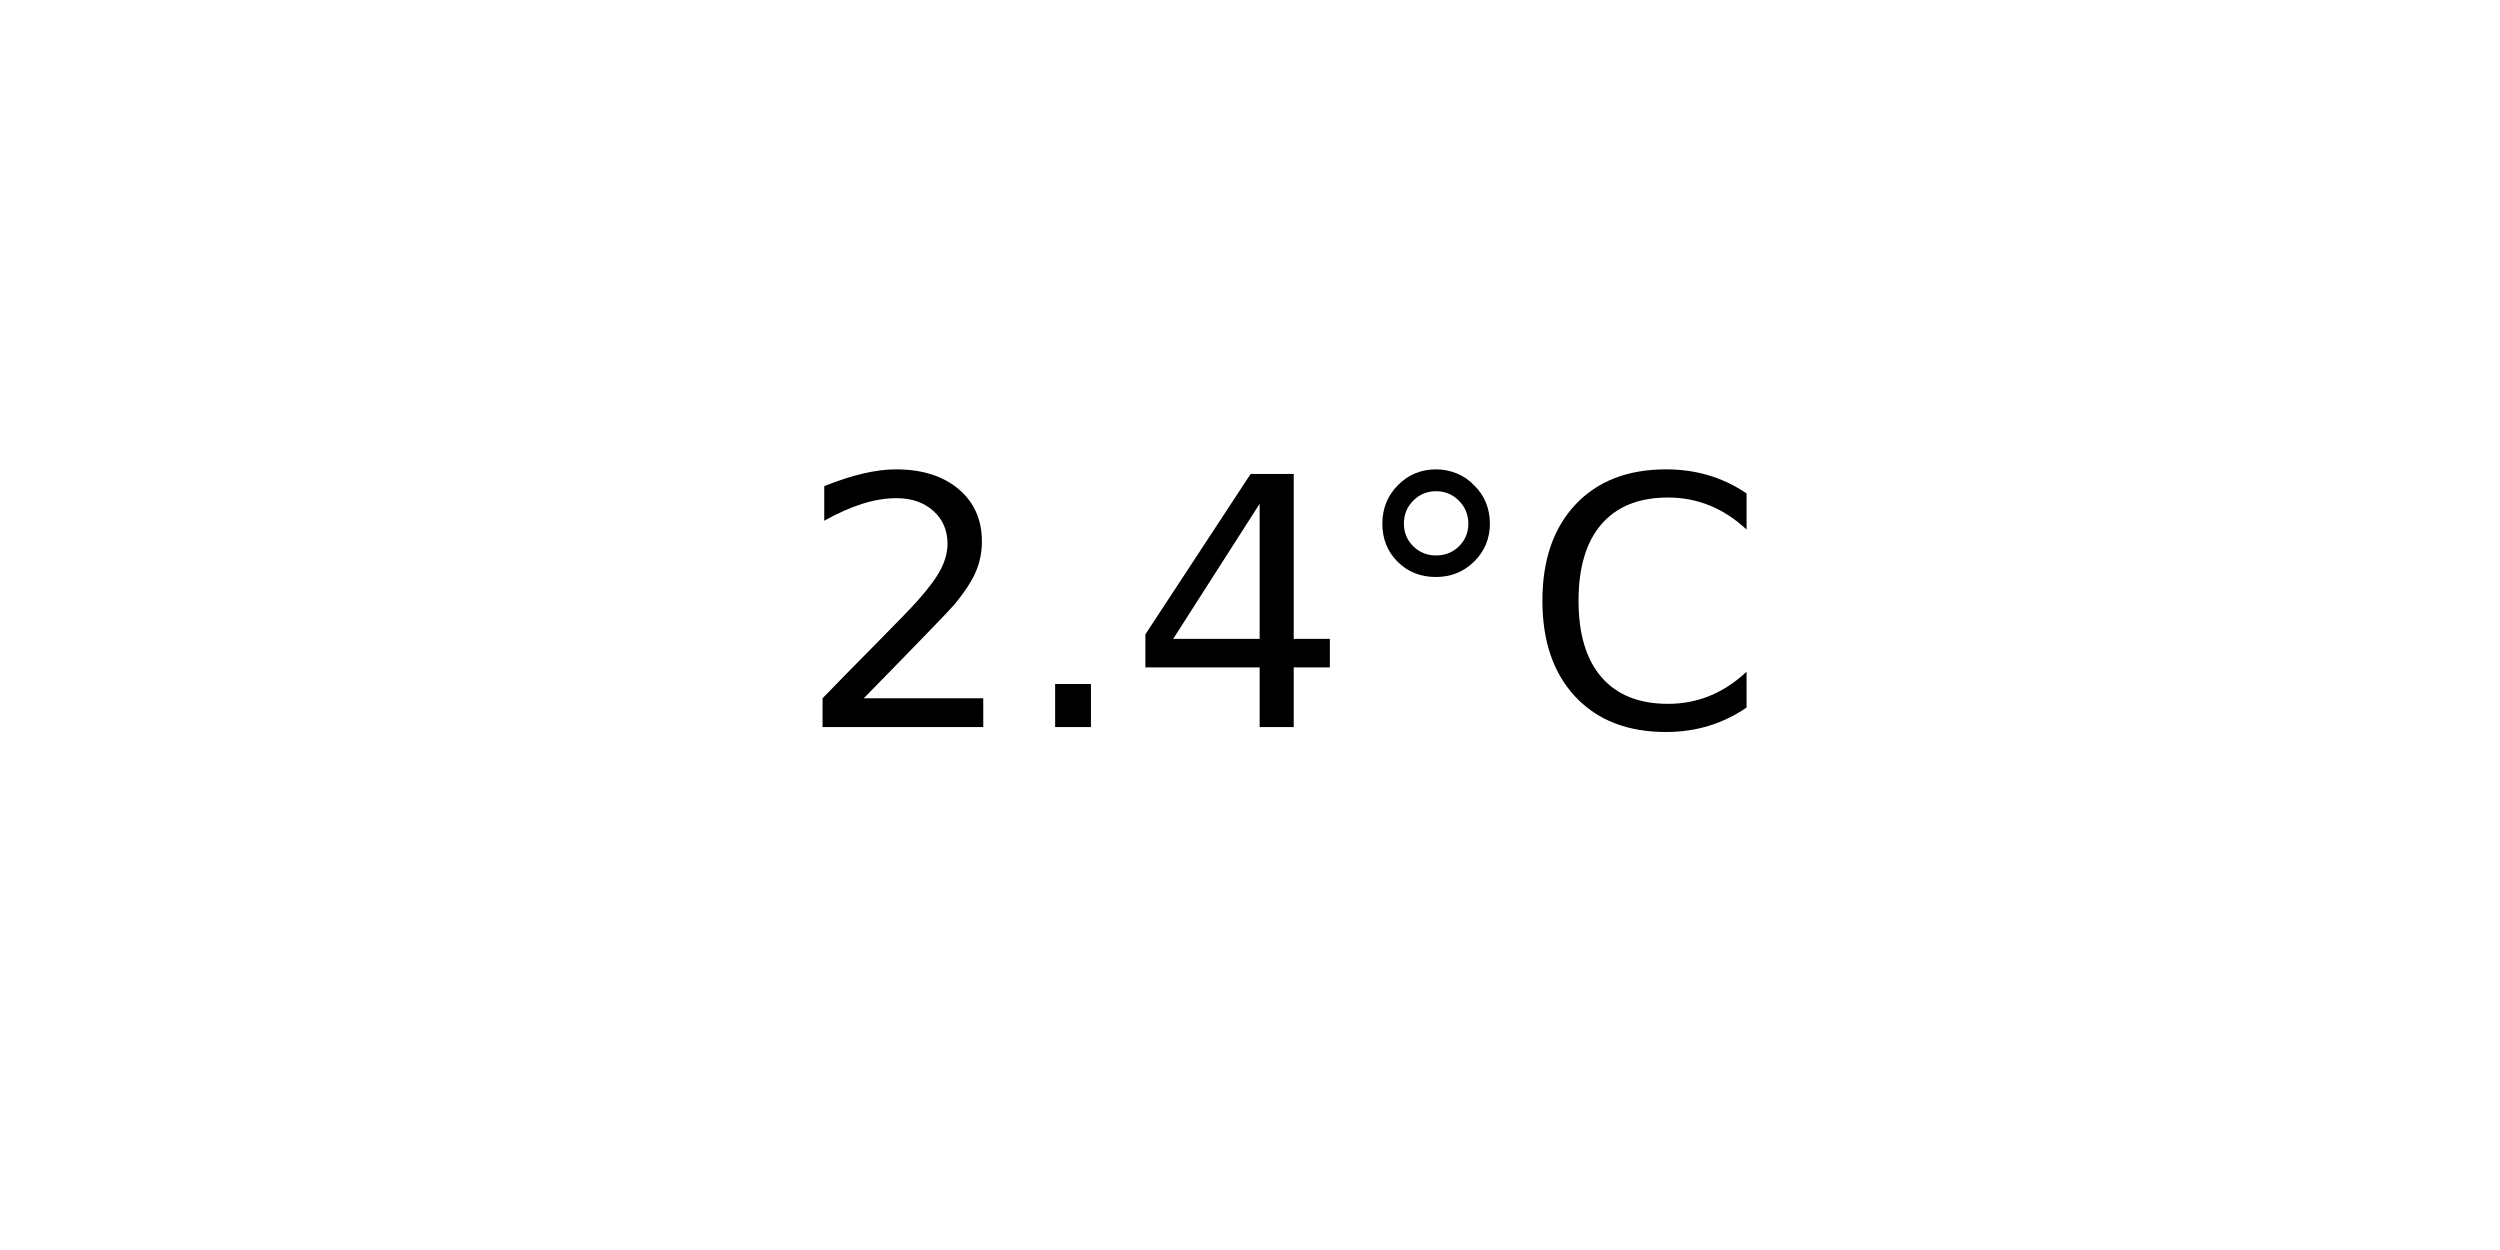
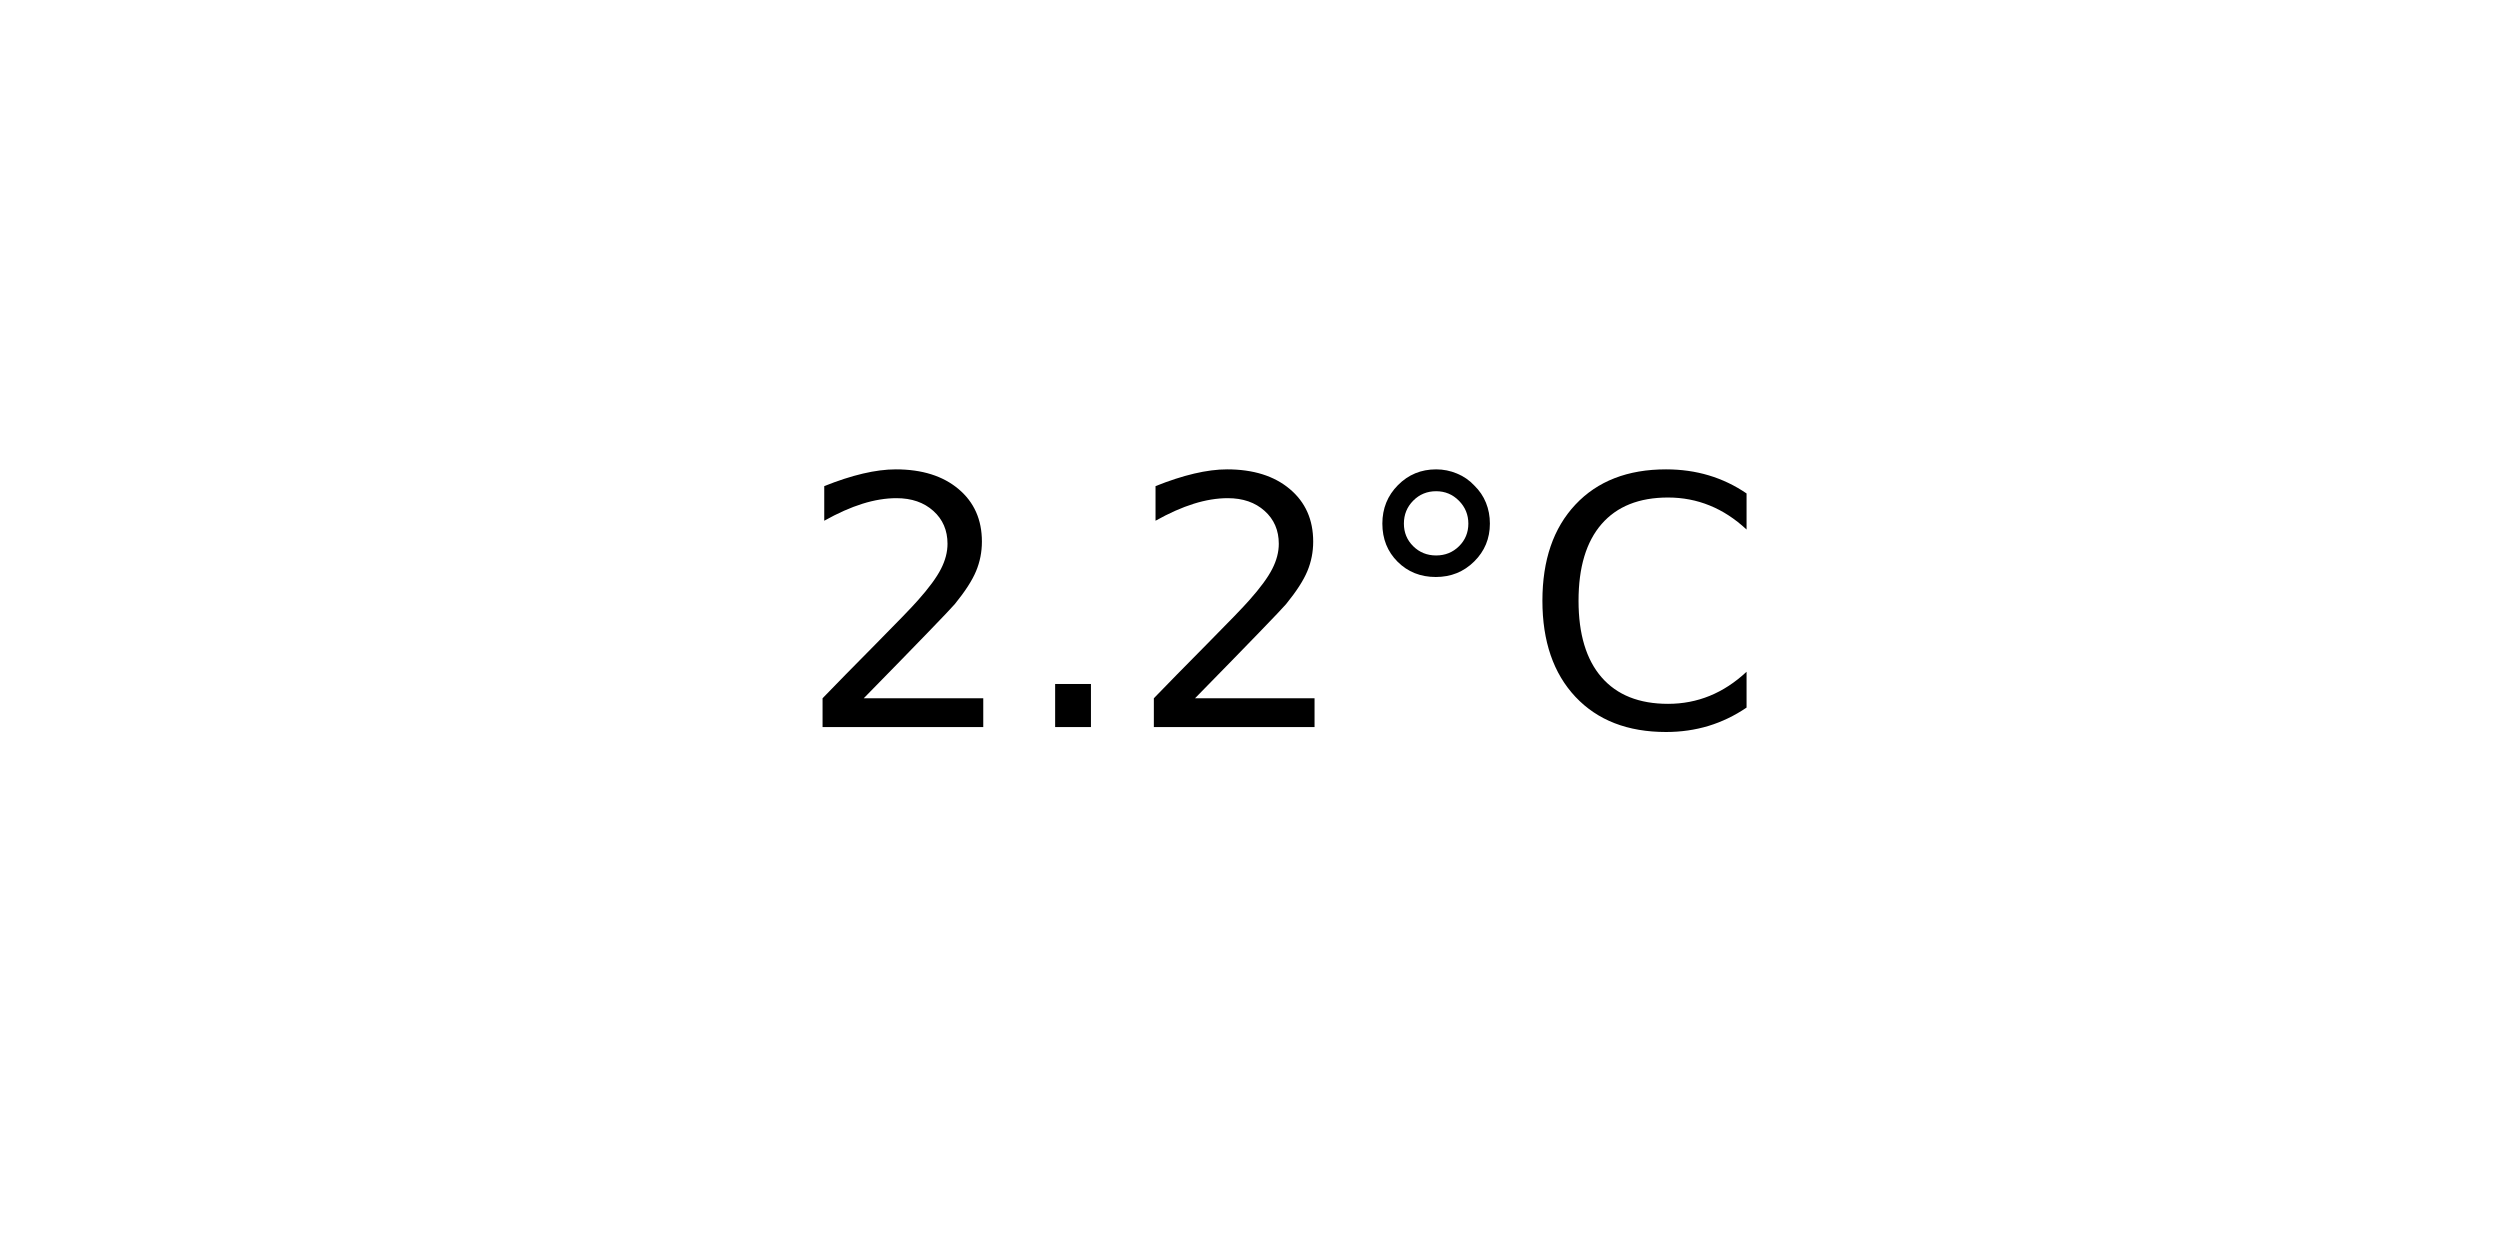
<svg xmlns="http://www.w3.org/2000/svg" xmlns:xlink="http://www.w3.org/1999/xlink" width="72pt" height="36pt" viewBox="0 0 72 36" version="1.1">
  <defs>
    <style type="text/css">*{stroke-linejoin: round; stroke-linecap: butt}</style>
  </defs>
  <g id="figure_1">
    <g id="axes_1">
      <g id="text_1">
        <g transform="translate(22.95703 20.93937) scale(0.1 -0.1)">
          <defs>
            <path id="DejaVuSans-32" d="M 1228 531  L 3431 531  L 3431 0  L 469 0  L 469 531  Q 828 903 1448 1529  Q 2069 2156 2228 2338  Q 2531 2678 2651 2914  Q 2772 3150 2772 3378  Q 2772 3750 2511 3984  Q 2250 4219 1831 4219  Q 1534 4219 1204 4116  Q 875 4013 500 3803  L 500 4441  Q 881 4594 1212 4672  Q 1544 4750 1819 4750  Q 2544 4750 2975 4387  Q 3406 4025 3406 3419  Q 3406 3131 3298 2873  Q 3191 2616 2906 2266  Q 2828 2175 2409 1742  Q 1991 1309 1228 531  z " transform="scale(0.015625)" />
            <path id="DejaVuSans-2e" d="M 684 794  L 1344 794  L 1344 0  L 684 0  L 684 794  z " transform="scale(0.015625)" />
-             <path id="DejaVuSans-34" d="M 2419 4116  L 825 1625  L 2419 1625  L 2419 4116  z M 2253 4666  L 3047 4666  L 3047 1625  L 3713 1625  L 3713 1100  L 3047 1100  L 3047 0  L 2419 0  L 2419 1100  L 313 1100  L 313 1709  L 2253 4666  z " transform="scale(0.015625)" />
            <path id="DejaVuSans-b0" d="M 1600 4347  Q 1350 4347 1178 4173  Q 1006 4000 1006 3750  Q 1006 3503 1178 3333  Q 1350 3163 1600 3163  Q 1850 3163 2022 3333  Q 2194 3503 2194 3750  Q 2194 3997 2020 4172  Q 1847 4347 1600 4347  z M 1600 4750  Q 1800 4750 1984 4673  Q 2169 4597 2303 4453  Q 2447 4313 2519 4134  Q 2591 3956 2591 3750  Q 2591 3338 2302 3052  Q 2013 2766 1594 2766  Q 1172 2766 890 3047  Q 609 3328 609 3750  Q 609 4169 896 4459  Q 1184 4750 1600 4750  z " transform="scale(0.015625)" />
            <path id="DejaVuSans-43" d="M 4122 4306  L 4122 3641  Q 3803 3938 3442 4084  Q 3081 4231 2675 4231  Q 1875 4231 1450 3742  Q 1025 3253 1025 2328  Q 1025 1406 1450 917  Q 1875 428 2675 428  Q 3081 428 3442 575  Q 3803 722 4122 1019  L 4122 359  Q 3791 134 3420 21  Q 3050 -91 2638 -91  Q 1578 -91 968 557  Q 359 1206 359 2328  Q 359 3453 968 4101  Q 1578 4750 2638 4750  Q 3056 4750 3426 4639  Q 3797 4528 4122 4306  z " transform="scale(0.015625)" />
          </defs>
          <use xlink:href="#DejaVuSans-32" />
          <use xlink:href="#DejaVuSans-2e" x="63.623" />
-           <use xlink:href="#DejaVuSans-34" x="95.41" />
+           <use xlink:href="#DejaVuSans-32" x="95.41" />
          <use xlink:href="#DejaVuSans-b0" x="159.033" />
          <use xlink:href="#DejaVuSans-43" x="209.033" />
        </g>
      </g>
    </g>
  </g>
</svg>
